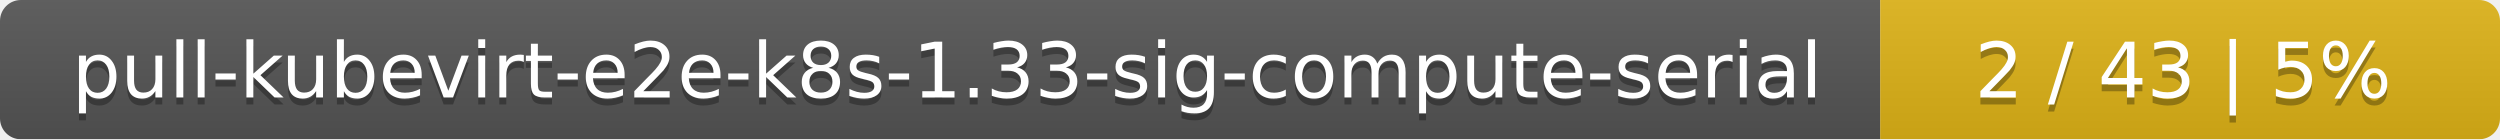
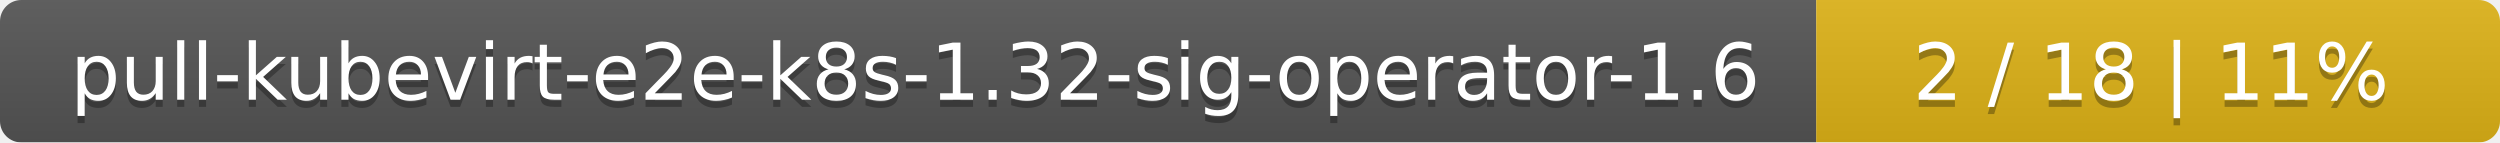
- <svg xmlns="http://www.w3.org/2000/svg" width="359" height="20">
+ <svg xmlns="http://www.w3.org/2000/svg" width="351" height="20">
  <linearGradient id="smooth" x2="0" y2="100%">
    <stop offset="0" stop-color="#bbb" stop-opacity=".1" />
    <stop offset="1" stop-opacity=".1" />
  </linearGradient>
  <mask id="round">
-     <rect width="359" height="20" rx="3" fill="#fff" />
+     <rect width="351" height="20" rx="3" fill="#fff" />
  </mask>
  <g mask="url(#round)">
-     <rect width="270" height="20" fill="#555" />
-     <rect x="270" width="89" height="20" fill="#dfb317" />
-     <rect width="359" height="20" fill="url(#smooth)" />
+     <rect width="255" height="20" fill="#555" />
+     <rect x="255" width="96" height="20" fill="#dfb317" />
+     <rect width="351" height="20" fill="url(#smooth)" />
  </g>
  <g fill="#fff" text-anchor="middle" font-family="DejaVu Sans,Verdana,Geneva,sans-serif" font-size="11">
-     <text x="136" y="15" fill="#010101" fill-opacity=".3">pull-kubevirt-e2e-k8s-1.33-sig-compute-serial</text>
-     <text x="136" y="14">pull-kubevirt-e2e-k8s-1.33-sig-compute-serial</text>
-     <text x="313.5" y="15" fill="#010101" fill-opacity=".3">2 / 43    |    5%</text>
-     <text x="313.5" y="14">2 / 43    |    5%</text>
+     <text x="128.5" y="15" fill="#010101" fill-opacity=".3">pull-kubevirt-e2e-k8s-1.32-sig-operator-1.6</text>
+     <text x="128.5" y="14">pull-kubevirt-e2e-k8s-1.32-sig-operator-1.6</text>
+     <text x="302" y="15" fill="#010101" fill-opacity=".3">2 / 18    |    11%</text>
+     <text x="302" y="14">2 / 18    |    11%</text>
  </g>
</svg>
